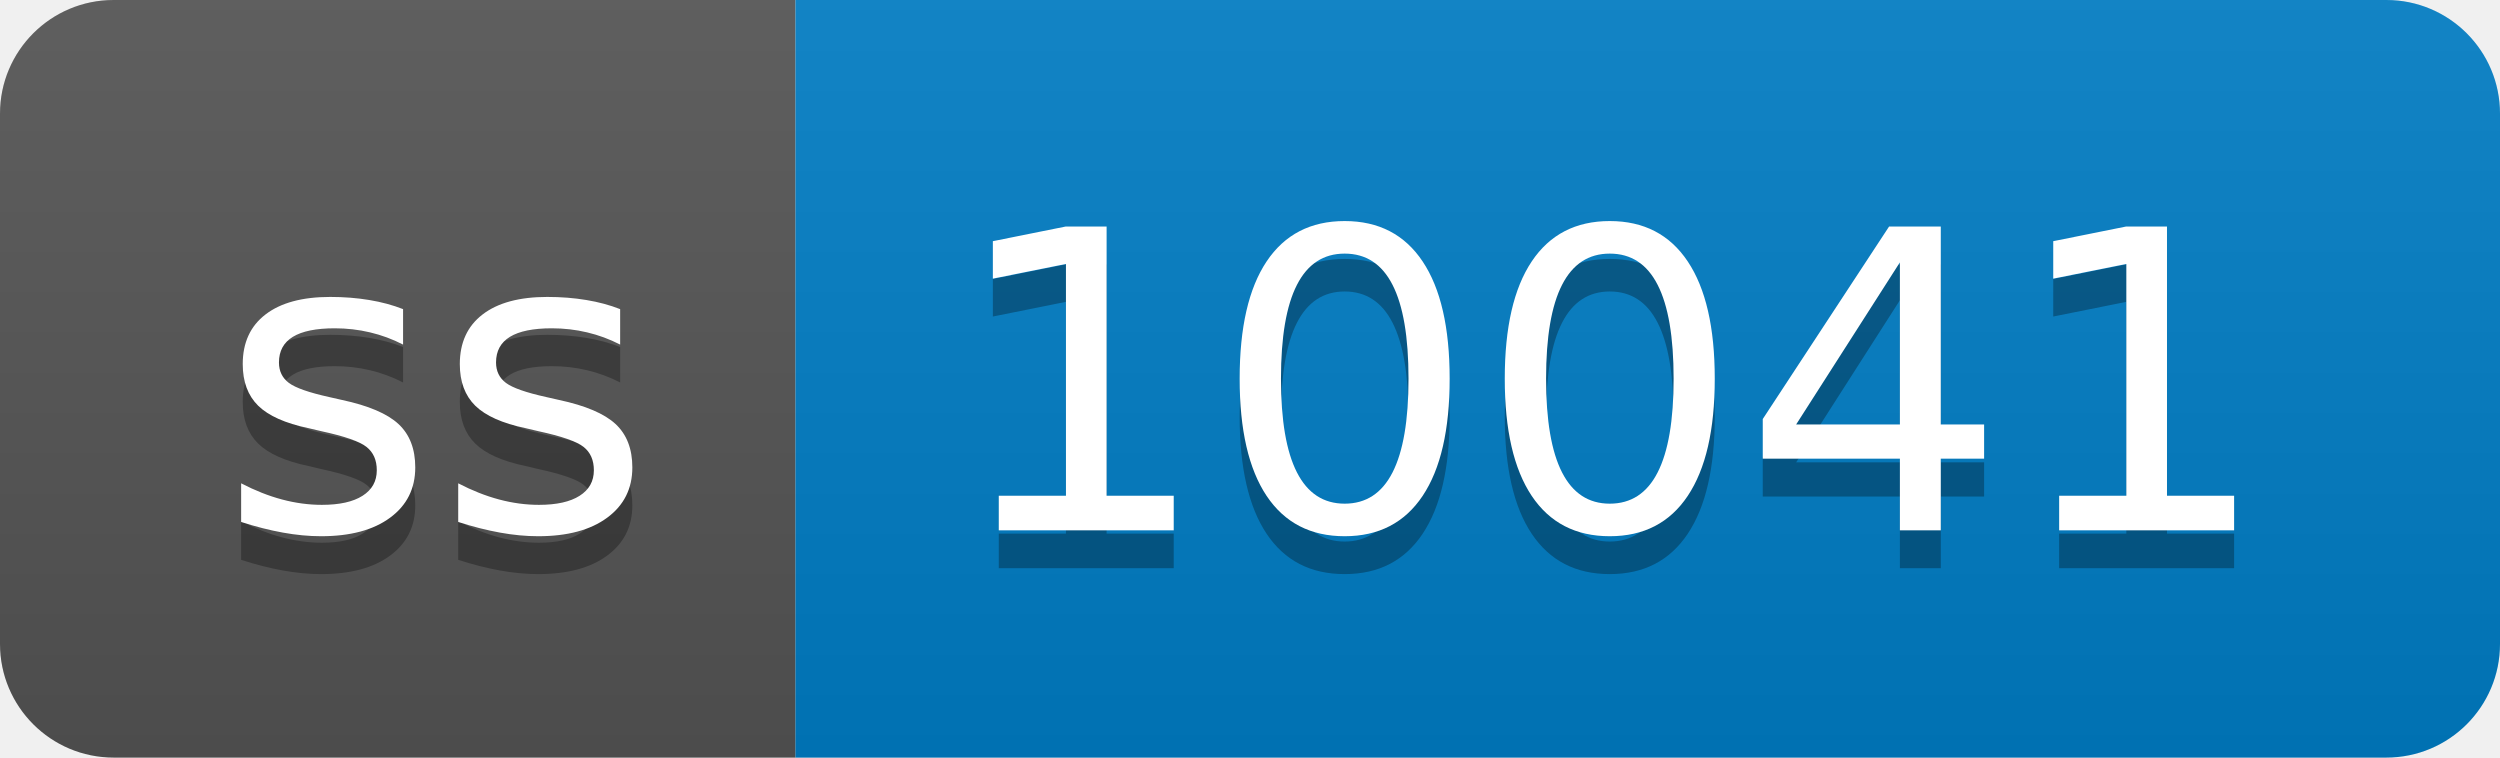
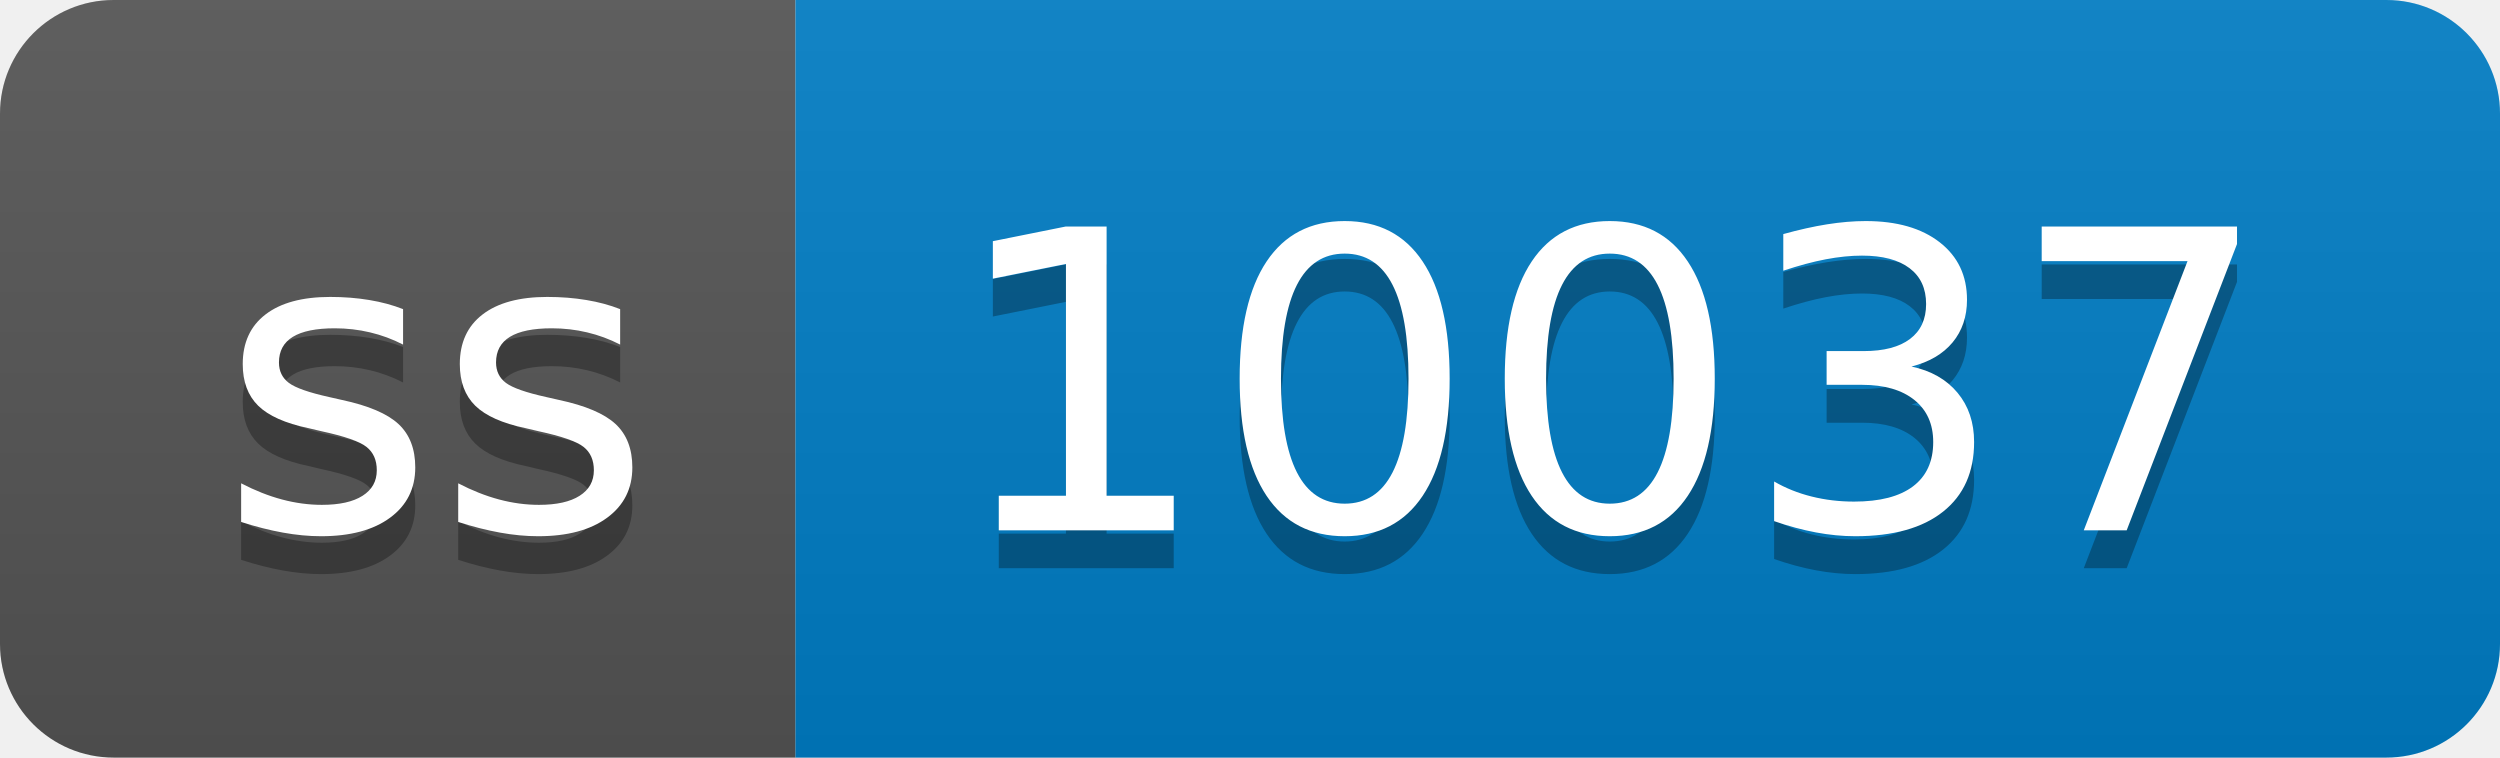
- <svg xmlns="http://www.w3.org/2000/svg" width="66" height="20" role="img" aria-label="ss: 10041">
+ <svg xmlns="http://www.w3.org/2000/svg" width="66" height="20" role="img" aria-label="ss: 10037">
  <linearGradient id="s" x2="0" y2="100%">
    <stop offset="0" stop-color="#bbb" stop-opacity=".1" />
    <stop offset="1" stop-opacity=".1" />
  </linearGradient>
  <clipPath id="r">
    <rect width="66" height="20" rx="3" fill="#fff" />
  </clipPath>
  <g clip-path="url(#r)">
    <rect width="21" height="20" fill="#555" />
    <rect x="21" width="45" height="20" fill="#007ec6" />
    <rect width="66" height="20" fill="url(#s)" />
  </g>
  <g fill="#fff" text-anchor="middle" font-family="Verdana,Geneva,DejaVu Sans,sans-serif" text-rendering="geometricPrecision" font-size="110">
    <text aria-hidden="true" x="115" y="150" fill="#010101" fill-opacity=".3" transform="scale(.1)" textLength="110">ss</text>
    <text x="115" y="140" transform="scale(.1)" fill="#fff" textLength="110">ss</text>
-     <text aria-hidden="true" x="425" y="150" fill="#010101" fill-opacity=".3" transform="scale(.1)" textLength="350">10041</text>
-     <text x="425" y="140" transform="scale(.1)" fill="#fff" textLength="350">10041</text>
+     <text aria-hidden="true" x="425" y="150" fill="#010101" fill-opacity=".3" transform="scale(.1)" textLength="350">10037</text>
+     <text x="425" y="140" transform="scale(.1)" fill="#fff" textLength="350">10037</text>
  </g>
</svg>
